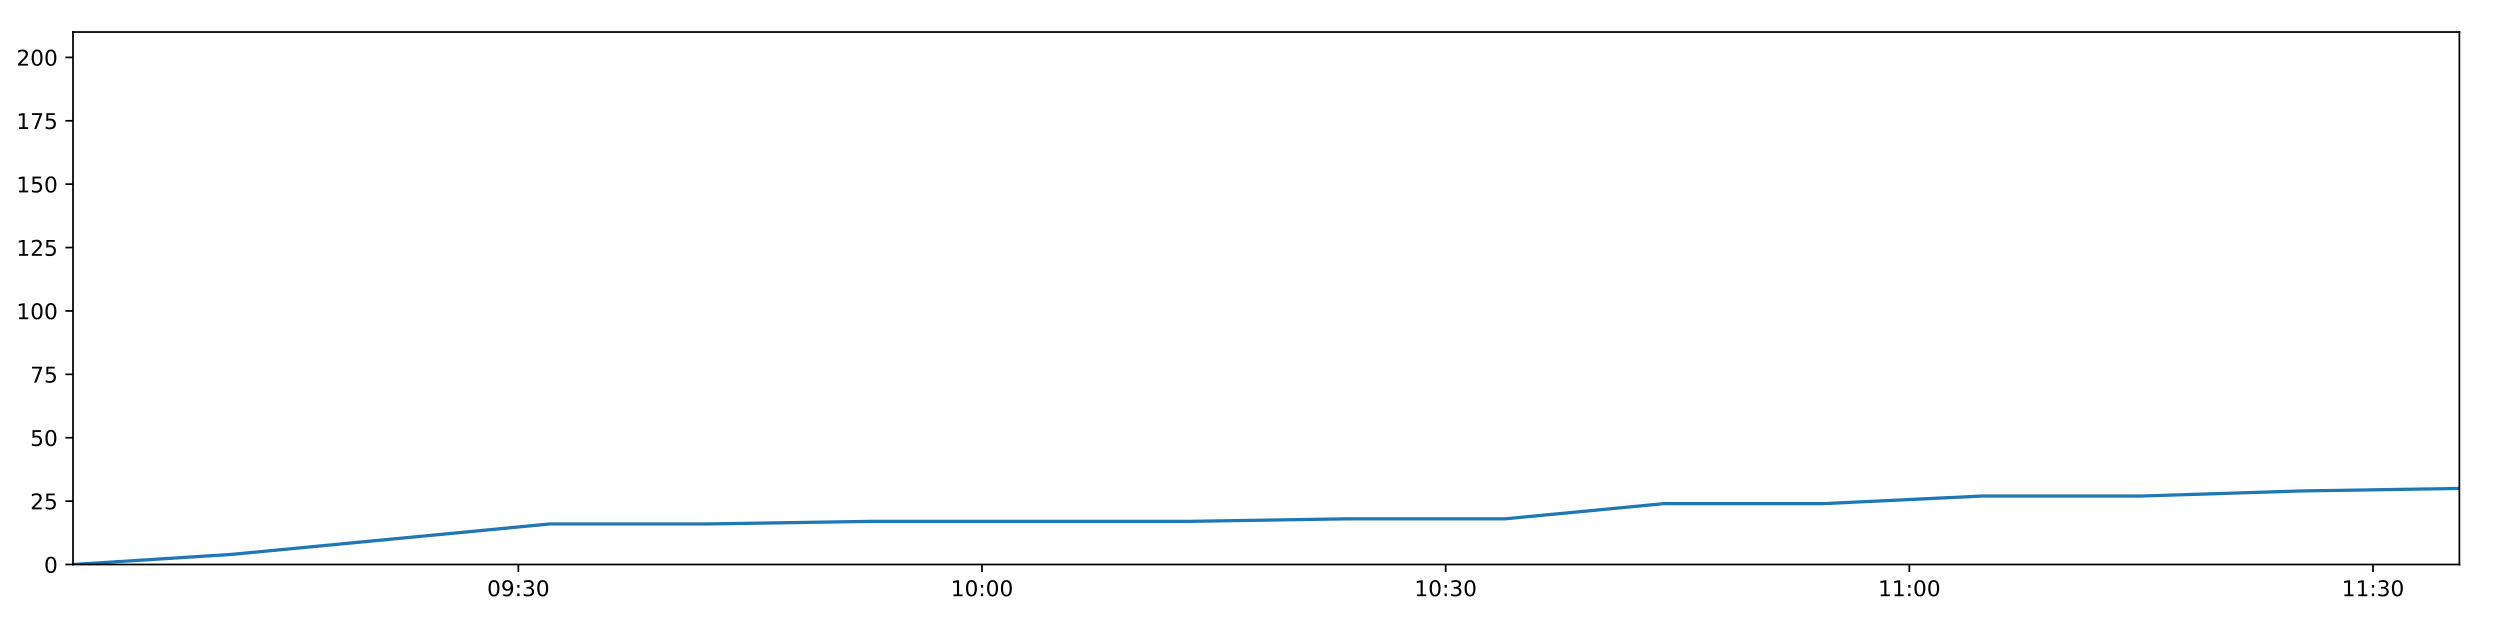
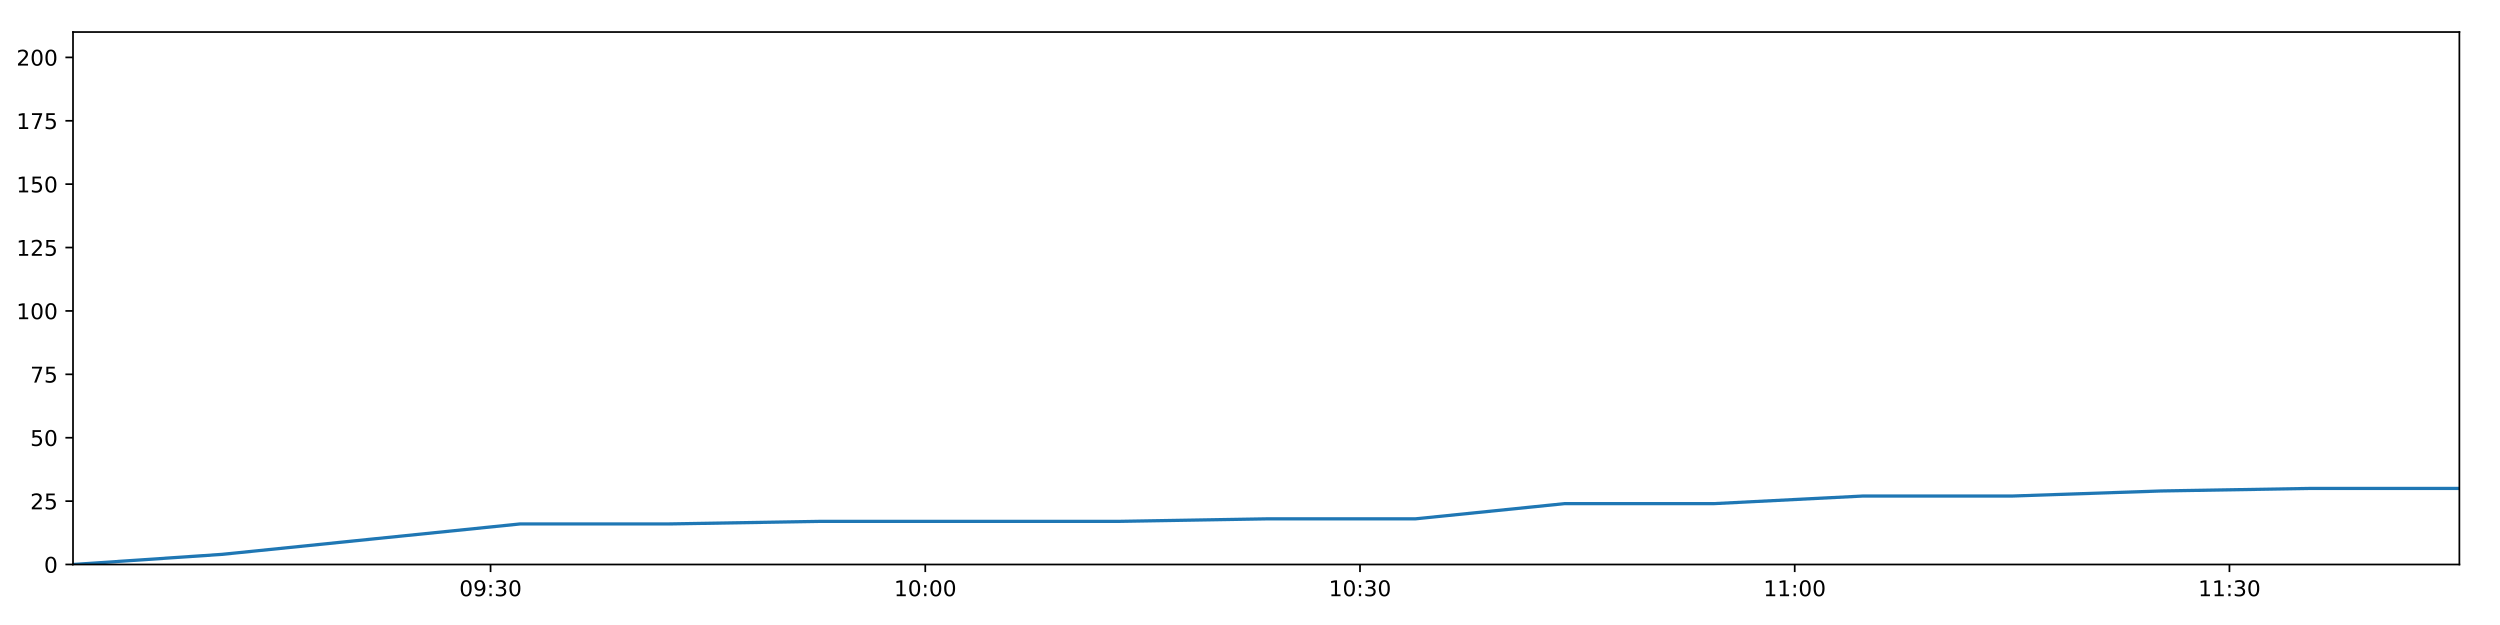
<svg xmlns="http://www.w3.org/2000/svg" xmlns:xlink="http://www.w3.org/1999/xlink" height="288pt" version="1.1" viewBox="0 0 1152 288" width="1152pt">
  <defs>
    <style type="text/css">
*{stroke-linecap:butt;stroke-linejoin:round;}
  </style>
  </defs>
  <g id="figure_1">
    <g id="patch_1">
      <path d="M 0 288  L 1152 288  L 1152 0  L 0 0  z " style="fill:#ffffff;" />
    </g>
    <g id="axes_1">
      <g id="patch_2">
        <path d="M 33.64 260.12  L 1133.28 260.12  L 1133.28 14.76  L 33.64 14.76  z " style="fill:#ffffff;" />
      </g>
      <g id="matplotlib.axis_1">
        <g id="xtick_1">
          <g id="line2d_1">
            <defs>
-               <path d="M 0 0  L 0 3.5  " id="m2232fc3dfd" style="stroke:#000000;stroke-width:0.8;" />
-             </defs>
-             <g>
-               <use style="stroke:#000000;stroke-width:0.8;" x="238.857" xlink:href="#m2232fc3dfd" y="260.12" />
+               <path d="M 0 0  L 0 3.5  " id="mcbf804ecad" style="stroke:#000000;stroke-width:0.8;" />
+             </defs>
+             <g>
+               <use style="stroke:#000000;stroke-width:0.8;" x="226.047" xlink:href="#mcbf804ecad" y="260.12" />
            </g>
          </g>
          <g id="text_1">
            <defs>
              <path d="M 31.781 66.406  Q 24.172 66.406 20.328 58.906  Q 16.5 51.422 16.5 36.375  Q 16.5 21.391 20.328 13.891  Q 24.172 6.391 31.781 6.391  Q 39.453 6.391 43.281 13.891  Q 47.125 21.391 47.125 36.375  Q 47.125 51.422 43.281 58.906  Q 39.453 66.406 31.781 66.406  z M 31.781 74.219  Q 44.047 74.219 50.516 64.516  Q 56.984 54.828 56.984 36.375  Q 56.984 17.969 50.516 8.266  Q 44.047 -1.422 31.781 -1.422  Q 19.531 -1.422 13.062 8.266  Q 6.594 17.969 6.594 36.375  Q 6.594 54.828 13.062 64.516  Q 19.531 74.219 31.781 74.219  z " id="DejaVuSans-48" />
              <path d="M 10.984 1.516  L 10.984 10.5  Q 14.703 8.734 18.5 7.812  Q 22.312 6.891 25.984 6.891  Q 35.75 6.891 40.891 13.453  Q 46.047 20.016 46.781 33.406  Q 43.953 29.203 39.594 26.953  Q 35.25 24.703 29.984 24.703  Q 19.047 24.703 12.672 31.312  Q 6.297 37.938 6.297 49.422  Q 6.297 60.641 12.938 67.422  Q 19.578 74.219 30.609 74.219  Q 43.266 74.219 49.922 64.516  Q 56.594 54.828 56.594 36.375  Q 56.594 19.141 48.406 8.859  Q 40.234 -1.422 26.422 -1.422  Q 22.703 -1.422 18.891 -0.688  Q 15.094 0.047 10.984 1.516  z M 30.609 32.422  Q 37.25 32.422 41.125 36.953  Q 45.016 41.5 45.016 49.422  Q 45.016 57.281 41.125 61.844  Q 37.25 66.406 30.609 66.406  Q 23.969 66.406 20.094 61.844  Q 16.219 57.281 16.219 49.422  Q 16.219 41.5 20.094 36.953  Q 23.969 32.422 30.609 32.422  z " id="DejaVuSans-57" />
              <path d="M 11.719 12.406  L 22.016 12.406  L 22.016 0  L 11.719 0  z M 11.719 51.703  L 22.016 51.703  L 22.016 39.312  L 11.719 39.312  z " id="DejaVuSans-58" />
              <path d="M 40.578 39.312  Q 47.656 37.797 51.625 33  Q 55.609 28.219 55.609 21.188  Q 55.609 10.406 48.188 4.484  Q 40.766 -1.422 27.094 -1.422  Q 22.516 -1.422 17.656 -0.516  Q 12.797 0.391 7.625 2.203  L 7.625 11.719  Q 11.719 9.328 16.594 8.109  Q 21.484 6.891 26.812 6.891  Q 36.078 6.891 40.938 10.547  Q 45.797 14.203 45.797 21.188  Q 45.797 27.641 41.281 31.266  Q 36.766 34.906 28.719 34.906  L 20.219 34.906  L 20.219 43.016  L 29.109 43.016  Q 36.375 43.016 40.234 45.922  Q 44.094 48.828 44.094 54.297  Q 44.094 59.906 40.109 62.906  Q 36.141 65.922 28.719 65.922  Q 24.656 65.922 20.016 65.031  Q 15.375 64.156 9.812 62.312  L 9.812 71.094  Q 15.438 72.656 20.344 73.438  Q 25.25 74.219 29.594 74.219  Q 40.828 74.219 47.359 69.109  Q 53.906 64.016 53.906 55.328  Q 53.906 49.266 50.438 45.094  Q 46.969 40.922 40.578 39.312  z " id="DejaVuSans-51" />
            </defs>
-             <g transform="translate(224.4477 274.7184)scale(0.1 -0.1)">
+             <g transform="translate(211.6376 274.7184)scale(0.1 -0.1)">
              <use xlink:href="#DejaVuSans-48" />
              <use x="63.623" xlink:href="#DejaVuSans-57" />
              <use x="127.246" xlink:href="#DejaVuSans-58" />
              <use x="160.938" xlink:href="#DejaVuSans-51" />
              <use x="224.561" xlink:href="#DejaVuSans-48" />
            </g>
          </g>
        </g>
        <g id="xtick_2">
          <g id="line2d_2">
            <g>
-               <use style="stroke:#000000;stroke-width:0.8;" x="452.513" xlink:href="#m2232fc3dfd" y="260.12" />
+               <use style="stroke:#000000;stroke-width:0.8;" x="426.366" xlink:href="#mcbf804ecad" y="260.12" />
            </g>
          </g>
          <g id="text_2">
            <defs>
              <path d="M 12.406 8.297  L 28.516 8.297  L 28.516 63.922  L 10.984 60.406  L 10.984 69.391  L 28.422 72.906  L 38.281 72.906  L 38.281 8.297  L 54.391 8.297  L 54.391 0  L 12.406 0  z " id="DejaVuSans-49" />
            </defs>
-             <g transform="translate(438.1041 274.7184)scale(0.1 -0.1)">
+             <g transform="translate(411.957 274.7184)scale(0.1 -0.1)">
              <use xlink:href="#DejaVuSans-49" />
              <use x="63.623" xlink:href="#DejaVuSans-48" />
              <use x="127.246" xlink:href="#DejaVuSans-58" />
              <use x="160.938" xlink:href="#DejaVuSans-48" />
              <use x="224.561" xlink:href="#DejaVuSans-48" />
            </g>
          </g>
        </g>
        <g id="xtick_3">
          <g id="line2d_3">
            <g>
-               <use style="stroke:#000000;stroke-width:0.8;" x="666.17" xlink:href="#m2232fc3dfd" y="260.12" />
+               <use style="stroke:#000000;stroke-width:0.8;" x="626.686" xlink:href="#mcbf804ecad" y="260.12" />
            </g>
          </g>
          <g id="text_3">
-             <g transform="translate(651.7605 274.7184)scale(0.1 -0.1)">
+             <g transform="translate(612.2765 274.7184)scale(0.1 -0.1)">
              <use xlink:href="#DejaVuSans-49" />
              <use x="63.623" xlink:href="#DejaVuSans-48" />
              <use x="127.246" xlink:href="#DejaVuSans-58" />
              <use x="160.938" xlink:href="#DejaVuSans-51" />
              <use x="224.561" xlink:href="#DejaVuSans-48" />
            </g>
          </g>
        </g>
        <g id="xtick_4">
          <g id="line2d_4">
            <g>
-               <use style="stroke:#000000;stroke-width:0.8;" x="879.826" xlink:href="#m2232fc3dfd" y="260.12" />
+               <use style="stroke:#000000;stroke-width:0.8;" x="827.005" xlink:href="#mcbf804ecad" y="260.12" />
            </g>
          </g>
          <g id="text_4">
-             <g transform="translate(865.4169 274.7184)scale(0.1 -0.1)">
+             <g transform="translate(812.5959 274.7184)scale(0.1 -0.1)">
              <use xlink:href="#DejaVuSans-49" />
              <use x="63.623" xlink:href="#DejaVuSans-49" />
              <use x="127.246" xlink:href="#DejaVuSans-58" />
              <use x="160.938" xlink:href="#DejaVuSans-48" />
              <use x="224.561" xlink:href="#DejaVuSans-48" />
            </g>
          </g>
        </g>
        <g id="xtick_5">
          <g id="line2d_5">
            <g>
-               <use style="stroke:#000000;stroke-width:0.8;" x="1093.483" xlink:href="#m2232fc3dfd" y="260.12" />
+               <use style="stroke:#000000;stroke-width:0.8;" x="1027.325" xlink:href="#mcbf804ecad" y="260.12" />
            </g>
          </g>
          <g id="text_5">
-             <g transform="translate(1079.073 274.7184)scale(0.1 -0.1)">
+             <g transform="translate(1012.915 274.7184)scale(0.1 -0.1)">
              <use xlink:href="#DejaVuSans-49" />
              <use x="63.623" xlink:href="#DejaVuSans-49" />
              <use x="127.246" xlink:href="#DejaVuSans-58" />
              <use x="160.938" xlink:href="#DejaVuSans-51" />
              <use x="224.561" xlink:href="#DejaVuSans-48" />
            </g>
          </g>
        </g>
      </g>
      <g id="matplotlib.axis_2">
        <g id="ytick_1">
          <g id="line2d_6">
            <defs>
-               <path d="M 0 0  L -3.5 0  " id="m75cbc32e94" style="stroke:#000000;stroke-width:0.8;" />
-             </defs>
-             <g>
-               <use style="stroke:#000000;stroke-width:0.8;" x="33.64" xlink:href="#m75cbc32e94" y="260.12" />
+               <path d="M 0 0  L -3.5 0  " id="m67d7fe98f6" style="stroke:#000000;stroke-width:0.8;" />
+             </defs>
+             <g>
+               <use style="stroke:#000000;stroke-width:0.8;" x="33.64" xlink:href="#m67d7fe98f6" y="260.12" />
            </g>
          </g>
          <g id="text_6">
            <g transform="translate(20.2775 263.9192)scale(0.1 -0.1)">
              <use xlink:href="#DejaVuSans-48" />
            </g>
          </g>
        </g>
        <g id="ytick_2">
          <g id="line2d_7">
            <g>
-               <use style="stroke:#000000;stroke-width:0.8;" x="33.64" xlink:href="#m75cbc32e94" y="230.91" />
+               <use style="stroke:#000000;stroke-width:0.8;" x="33.64" xlink:href="#m67d7fe98f6" y="230.91" />
            </g>
          </g>
          <g id="text_7">
            <defs>
              <path d="M 19.188 8.297  L 53.609 8.297  L 53.609 0  L 7.328 0  L 7.328 8.297  Q 12.938 14.109 22.625 23.891  Q 32.328 33.688 34.812 36.531  Q 39.547 41.844 41.422 45.531  Q 43.312 49.219 43.312 52.781  Q 43.312 58.594 39.234 62.25  Q 35.156 65.922 28.609 65.922  Q 23.969 65.922 18.812 64.312  Q 13.672 62.703 7.812 59.422  L 7.812 69.391  Q 13.766 71.781 18.938 73  Q 24.125 74.219 28.422 74.219  Q 39.75 74.219 46.484 68.547  Q 53.219 62.891 53.219 53.422  Q 53.219 48.922 51.531 44.891  Q 49.859 40.875 45.406 35.406  Q 44.188 33.984 37.641 27.219  Q 31.109 20.453 19.188 8.297  z " id="DejaVuSans-50" />
              <path d="M 10.797 72.906  L 49.516 72.906  L 49.516 64.594  L 19.828 64.594  L 19.828 46.734  Q 21.969 47.469 24.109 47.828  Q 26.266 48.188 28.422 48.188  Q 40.625 48.188 47.75 41.5  Q 54.891 34.812 54.891 23.391  Q 54.891 11.625 47.562 5.094  Q 40.234 -1.422 26.906 -1.422  Q 22.312 -1.422 17.547 -0.641  Q 12.797 0.141 7.719 1.703  L 7.719 11.625  Q 12.109 9.234 16.797 8.062  Q 21.484 6.891 26.703 6.891  Q 35.156 6.891 40.078 11.328  Q 45.016 15.766 45.016 23.391  Q 45.016 31 40.078 35.438  Q 35.156 39.891 26.703 39.891  Q 22.75 39.891 18.812 39.016  Q 14.891 38.141 10.797 36.281  z " id="DejaVuSans-53" />
            </defs>
            <g transform="translate(13.915 234.7097)scale(0.1 -0.1)">
              <use xlink:href="#DejaVuSans-50" />
              <use x="63.623" xlink:href="#DejaVuSans-53" />
            </g>
          </g>
        </g>
        <g id="ytick_3">
          <g id="line2d_8">
            <g>
-               <use style="stroke:#000000;stroke-width:0.8;" x="33.64" xlink:href="#m75cbc32e94" y="201.701" />
+               <use style="stroke:#000000;stroke-width:0.8;" x="33.64" xlink:href="#m67d7fe98f6" y="201.701" />
            </g>
          </g>
          <g id="text_8">
            <g transform="translate(13.915 205.5002)scale(0.1 -0.1)">
              <use xlink:href="#DejaVuSans-53" />
              <use x="63.623" xlink:href="#DejaVuSans-48" />
            </g>
          </g>
        </g>
        <g id="ytick_4">
          <g id="line2d_9">
            <g>
-               <use style="stroke:#000000;stroke-width:0.8;" x="33.64" xlink:href="#m75cbc32e94" y="172.491" />
+               <use style="stroke:#000000;stroke-width:0.8;" x="33.64" xlink:href="#m67d7fe98f6" y="172.491" />
            </g>
          </g>
          <g id="text_9">
            <defs>
              <path d="M 8.203 72.906  L 55.078 72.906  L 55.078 68.703  L 28.609 0  L 18.312 0  L 43.219 64.594  L 8.203 64.594  z " id="DejaVuSans-55" />
            </defs>
            <g transform="translate(13.915 176.2906)scale(0.1 -0.1)">
              <use xlink:href="#DejaVuSans-55" />
              <use x="63.623" xlink:href="#DejaVuSans-53" />
            </g>
          </g>
        </g>
        <g id="ytick_5">
          <g id="line2d_10">
            <g>
-               <use style="stroke:#000000;stroke-width:0.8;" x="33.64" xlink:href="#m75cbc32e94" y="143.282" />
+               <use style="stroke:#000000;stroke-width:0.8;" x="33.64" xlink:href="#m67d7fe98f6" y="143.282" />
            </g>
          </g>
          <g id="text_10">
            <g transform="translate(7.5525 147.0811)scale(0.1 -0.1)">
              <use xlink:href="#DejaVuSans-49" />
              <use x="63.623" xlink:href="#DejaVuSans-48" />
              <use x="127.246" xlink:href="#DejaVuSans-48" />
            </g>
          </g>
        </g>
        <g id="ytick_6">
          <g id="line2d_11">
            <g>
-               <use style="stroke:#000000;stroke-width:0.8;" x="33.64" xlink:href="#m75cbc32e94" y="114.072" />
+               <use style="stroke:#000000;stroke-width:0.8;" x="33.64" xlink:href="#m67d7fe98f6" y="114.072" />
            </g>
          </g>
          <g id="text_11">
            <g transform="translate(7.5525 117.8716)scale(0.1 -0.1)">
              <use xlink:href="#DejaVuSans-49" />
              <use x="63.623" xlink:href="#DejaVuSans-50" />
              <use x="127.246" xlink:href="#DejaVuSans-53" />
            </g>
          </g>
        </g>
        <g id="ytick_7">
          <g id="line2d_12">
            <g>
-               <use style="stroke:#000000;stroke-width:0.8;" x="33.64" xlink:href="#m75cbc32e94" y="84.863" />
+               <use style="stroke:#000000;stroke-width:0.8;" x="33.64" xlink:href="#m67d7fe98f6" y="84.863" />
            </g>
          </g>
          <g id="text_12">
            <g transform="translate(7.5525 88.66208)scale(0.1 -0.1)">
              <use xlink:href="#DejaVuSans-49" />
              <use x="63.623" xlink:href="#DejaVuSans-53" />
              <use x="127.246" xlink:href="#DejaVuSans-48" />
            </g>
          </g>
        </g>
        <g id="ytick_8">
          <g id="line2d_13">
            <g>
-               <use style="stroke:#000000;stroke-width:0.8;" x="33.64" xlink:href="#m75cbc32e94" y="55.653" />
+               <use style="stroke:#000000;stroke-width:0.8;" x="33.64" xlink:href="#m67d7fe98f6" y="55.653" />
            </g>
          </g>
          <g id="text_13">
            <g transform="translate(7.5525 59.45255)scale(0.1 -0.1)">
              <use xlink:href="#DejaVuSans-49" />
              <use x="63.623" xlink:href="#DejaVuSans-55" />
              <use x="127.246" xlink:href="#DejaVuSans-53" />
            </g>
          </g>
        </g>
        <g id="ytick_9">
          <g id="line2d_14">
            <g>
-               <use style="stroke:#000000;stroke-width:0.8;" x="33.64" xlink:href="#m75cbc32e94" y="26.444" />
+               <use style="stroke:#000000;stroke-width:0.8;" x="33.64" xlink:href="#m67d7fe98f6" y="26.444" />
            </g>
          </g>
          <g id="text_14">
            <g transform="translate(7.5525 30.24303)scale(0.1 -0.1)">
              <use xlink:href="#DejaVuSans-50" />
              <use x="63.623" xlink:href="#DejaVuSans-48" />
              <use x="127.246" xlink:href="#DejaVuSans-48" />
            </g>
          </g>
        </g>
      </g>
      <g id="line2d_15">
-         <path clip-path="url(#pc8521c3517)" d="M 33.64 260.12  L 106.866 255.446  L 180.199 248.436  L 253.41 241.426  L 326.781 241.426  L 400.046 240.258  L 473.347 240.258  L 546.791 240.258  L 620.037 239.089  L 693.29 239.089  L 766.658 232.079  L 840.002 232.079  L 913.274 228.574  L 986.638 228.574  L 1059.938 226.237  L 1133.28 225.069  " style="fill:none;stroke:#1f77b4;stroke-linecap:square;stroke-width:1.5;" />
+         <path clip-path="url(#p23332d09ce)" d="M 33.64 260.12  L 102.295 255.446  L 171.051 248.436  L 239.692 241.426  L 308.482 241.426  L 377.174 240.258  L 445.899 240.258  L 514.759 240.258  L 583.433 239.089  L 652.113 239.089  L 720.901 232.079  L 789.667 232.079  L 858.365 228.574  L 927.149 228.574  L 995.874 226.237  L 1064.638 225.069  L 1133.28 225.069  " style="fill:none;stroke:#1f77b4;stroke-linecap:square;stroke-width:1.5;" />
      </g>
      <g id="patch_3">
        <path d="M 33.64 260.12  L 33.64 14.76  " style="fill:none;stroke:#000000;stroke-linecap:square;stroke-linejoin:miter;stroke-width:0.8;" />
      </g>
      <g id="patch_4">
        <path d="M 1133.28 260.12  L 1133.28 14.76  " style="fill:none;stroke:#000000;stroke-linecap:square;stroke-linejoin:miter;stroke-width:0.8;" />
      </g>
      <g id="patch_5">
        <path d="M 33.64 260.12  L 1133.28 260.12  " style="fill:none;stroke:#000000;stroke-linecap:square;stroke-linejoin:miter;stroke-width:0.8;" />
      </g>
      <g id="patch_6">
        <path d="M 33.64 14.76  L 1133.28 14.76  " style="fill:none;stroke:#000000;stroke-linecap:square;stroke-linejoin:miter;stroke-width:0.8;" />
      </g>
    </g>
  </g>
  <defs>
-     <clipPath id="pc8521c3517">
+     <clipPath id="p23332d09ce">
      <rect height="245.36" width="1099.64" x="33.64" y="14.76" />
    </clipPath>
  </defs>
</svg>
